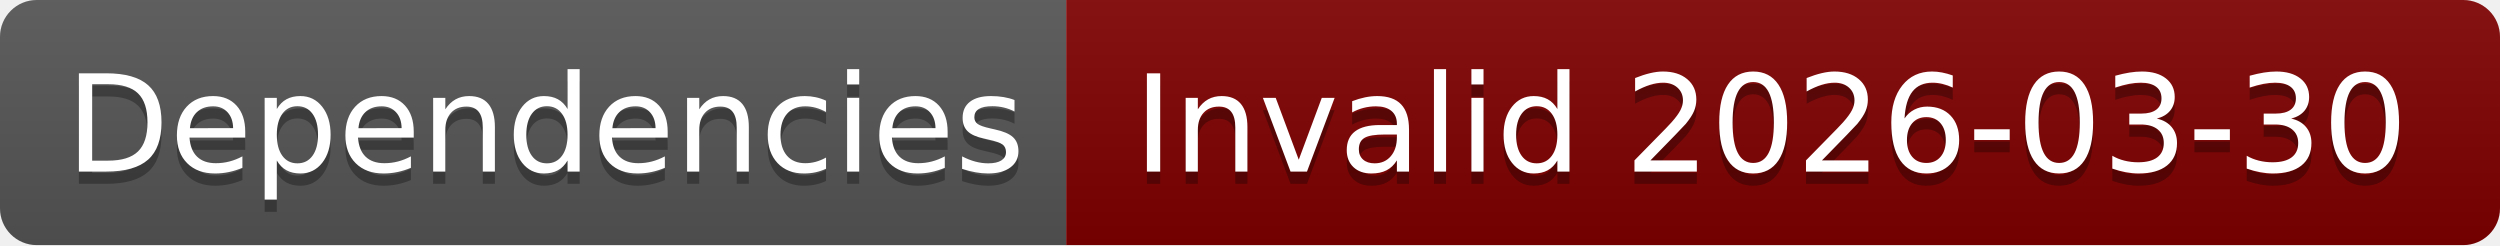
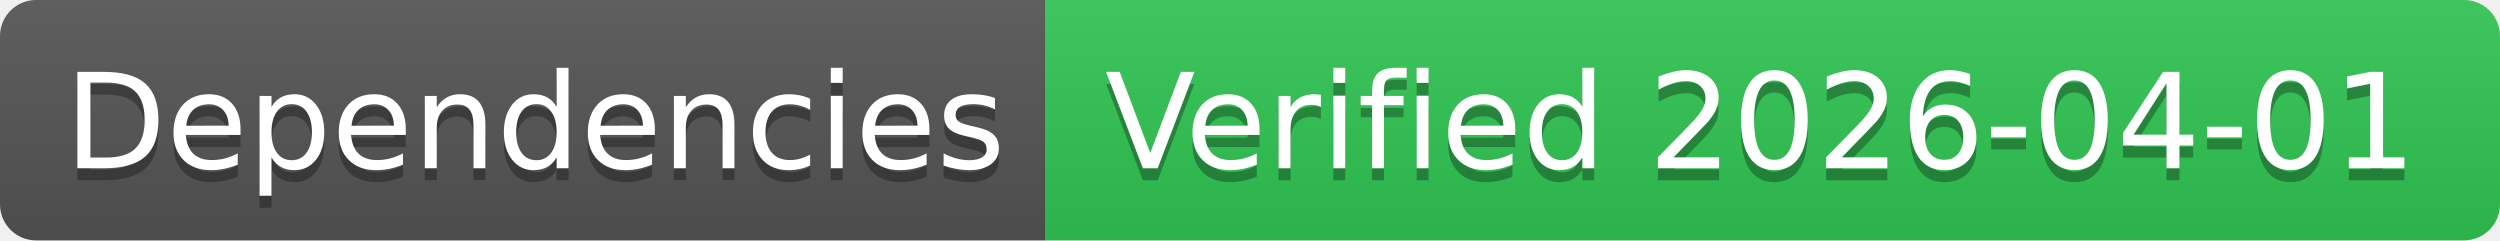
- <svg xmlns="http://www.w3.org/2000/svg" width="204" height="20" role="img" aria-label="Dependencies: Invalid 2026-03-30">
+ <svg xmlns="http://www.w3.org/2000/svg" width="208" height="20" role="img" aria-label="Dependencies: Verified 2026-04-01">
  <linearGradient id="s" x2="0" y2="100%">
    <stop offset="0" stop-color="#bbb" stop-opacity=".1" />
    <stop offset="1" stop-opacity=".1" />
  </linearGradient>
  <clipPath id="r">
-     <rect width="204" height="20" rx="3" fill="#fff" />
+     <rect width="208" height="20" rx="3" fill="#fff" />
  </clipPath>
  <g clip-path="url(#r)">
    <rect width="87" height="20" fill="#555" />
-     <rect x="87" width="117" height="20" fill="#800000" />
-     <rect width="204" height="20" fill="url(#s)" />
+     <rect x="87" width="121" height="20" fill="#31c653" />
+     <rect width="208" height="20" fill="url(#s)" />
  </g>
  <g fill="#fff" text-anchor="middle" font-family="Verdana,Geneva,DejaVu Sans,sans-serif" text-rendering="geometricPrecision" font-size="110">
    <text aria-hidden="true" x="445" y="150" fill="#010101" fill-opacity=".3" transform="scale(.1)" textLength="770">Dependencies</text>
    <text x="445" y="140" transform="scale(.1)" fill="#fff" textLength="770">Dependencies</text>
-     <text aria-hidden="true" x="1445" y="150" fill="#010101" fill-opacity=".3" transform="scale(.1)" textLength="1070">Invalid 2026-03-30</text>
-     <text x="1445" y="140" transform="scale(.1)" fill="#fff" textLength="1070">Invalid 2026-03-30</text>
+     <text aria-hidden="true" x="1465" y="150" fill="#010101" fill-opacity=".3" transform="scale(.1)" textLength="1110">Verified 2026-04-01</text>
+     <text x="1465" y="140" transform="scale(.1)" fill="#fff" textLength="1110">Verified 2026-04-01</text>
  </g>
</svg>
